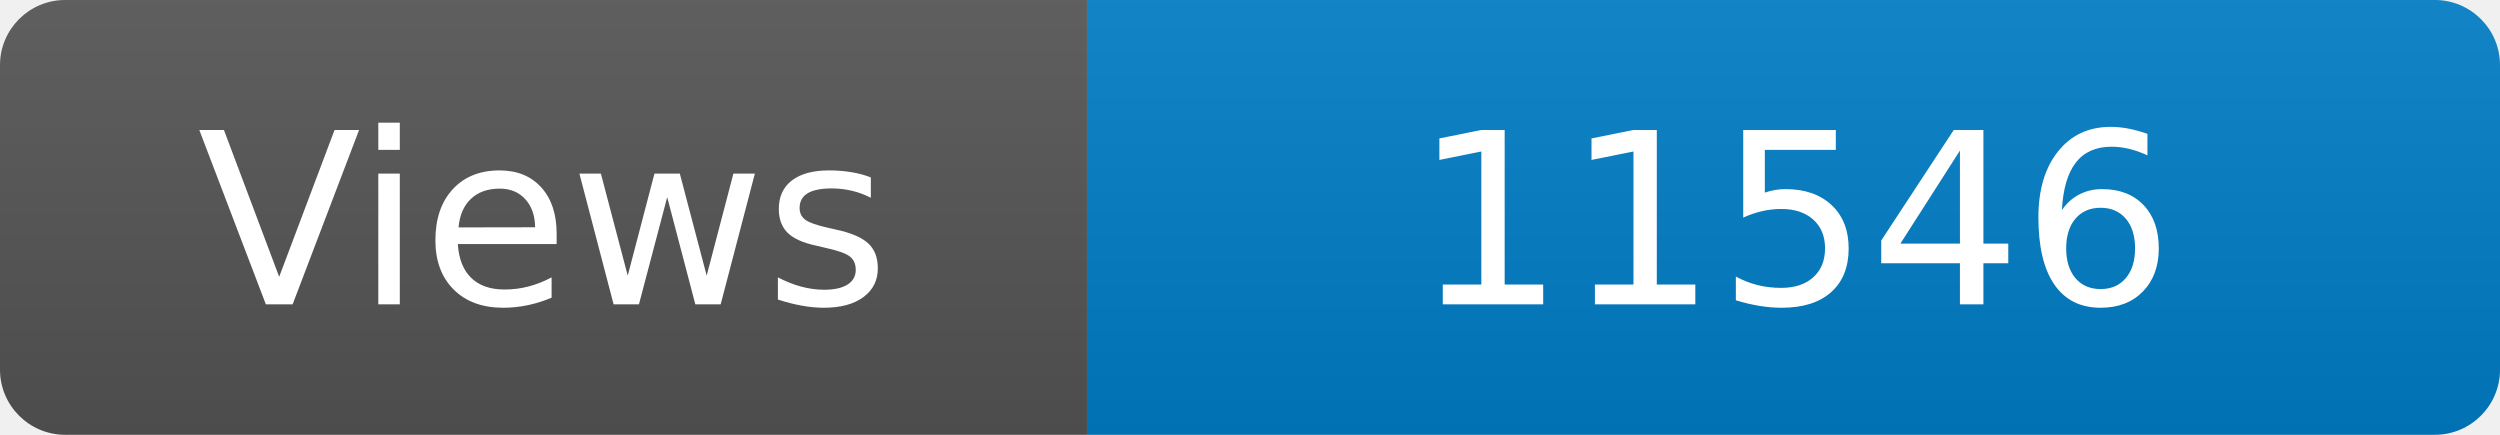
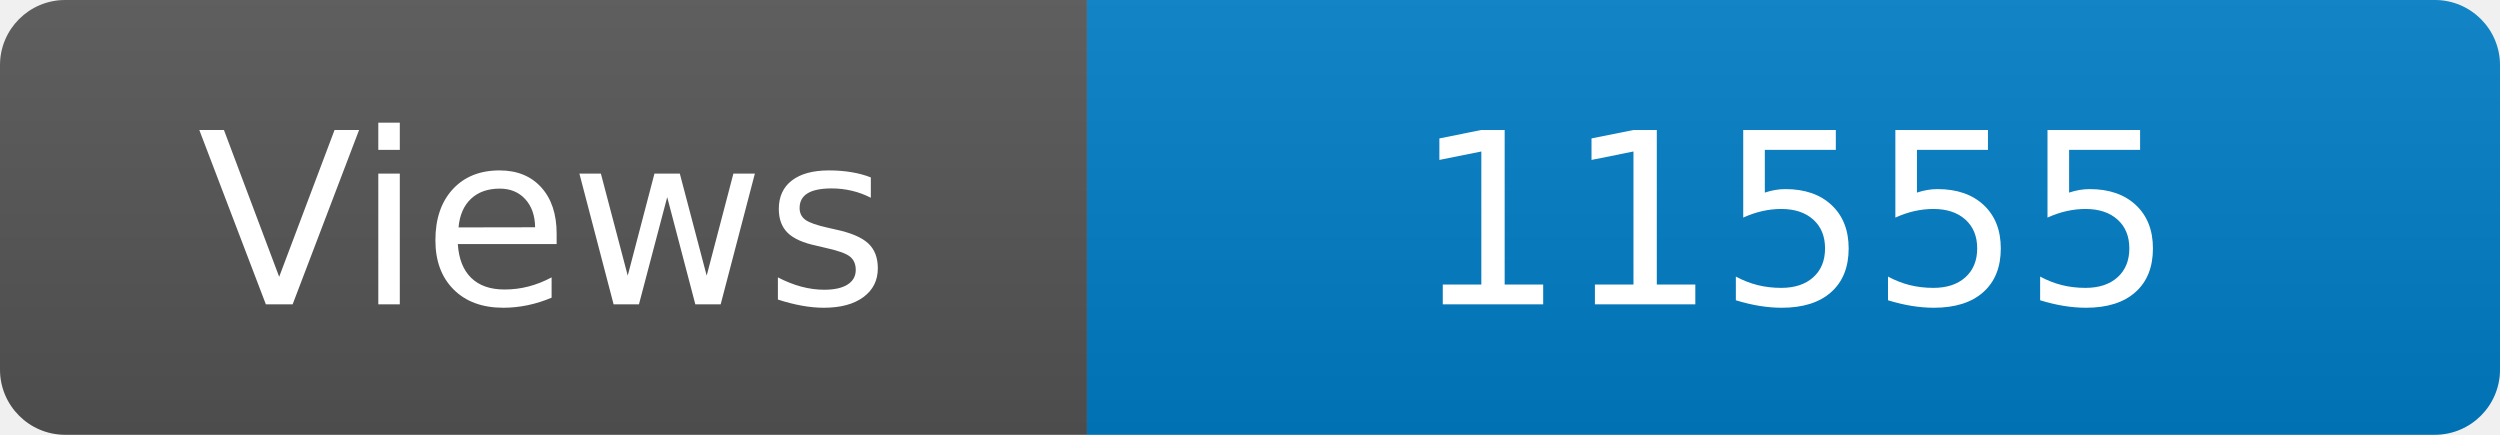
<svg xmlns="http://www.w3.org/2000/svg" width="115" height="20" role="img" aria-label="Maintained?: yes">
  <linearGradient id="s" x2="0" y2="100%">
    <stop offset="0" stop-color="#bbb" stop-opacity=".1" />
    <stop offset="1" stop-opacity=".1" />
  </linearGradient>
  <clipPath id="r">
    <rect width="115" height="20" rx="3" fill="#fff" />
  </clipPath>
  <g clip-path="url(#r)">
    <rect width="50" height="20" fill="#555" />
    <rect x="50" width="160" height="20" fill="#007ec6" />
    <rect width="115" height="20" fill="url(#s)" />
  </g>
  <g fill="#fff" text-anchor="middle" font-family="Verdana,Geneva,DejaVu Sans,sans-serif" font-size="110">
    <text x="250" y="140" transform="scale(.1)" fill="#fff">Views</text>
-     <text x="825" y="140" transform="scale(.1)" fill="#fff">11546</text>
+     <text x="825" y="140" transform="scale(.1)" fill="#fff">11555</text>
  </g>
</svg>
